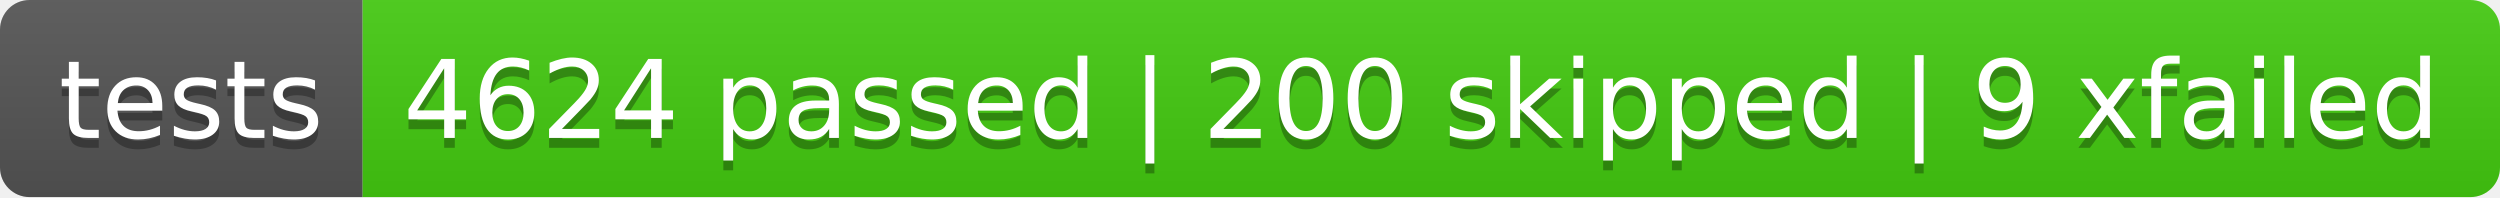
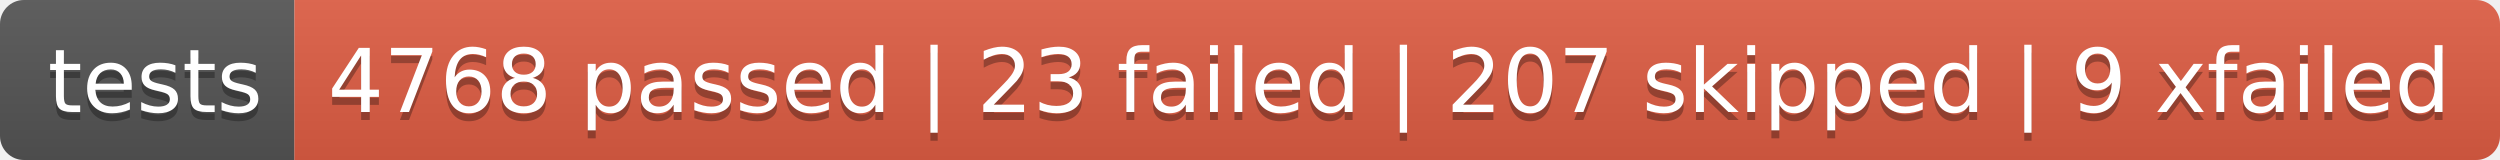
- <svg xmlns="http://www.w3.org/2000/svg" width="253.7" height="20">
+ <svg xmlns="http://www.w3.org/2000/svg" width="312.5" height="20">
  <linearGradient id="smooth" x2="0" y2="100%">
    <stop offset="0" stop-color="#bbb" stop-opacity=".1" />
    <stop offset="1" stop-opacity=".1" />
  </linearGradient>
  <clipPath id="round">
-     <rect width="253.7" height="20" rx="3" fill="#fff" />
+     <rect width="312.5" height="20" rx="3" fill="#fff" />
  </clipPath>
  <g clip-path="url(#round)">
    <rect width="36.8" height="20" fill="#555" />
-     <rect x="36.8" width="216.9" height="20" fill="#4c1" />
-     <rect width="253.7" height="20" fill="url(#smooth)" />
+     <rect x="36.8" width="275.7" height="20" fill="#e05d44" />
+     <rect width="312.5" height="20" fill="url(#smooth)" />
  </g>
  <g fill="#fff" text-anchor="middle" font-family="DejaVu Sans,Verdana,Geneva,sans-serif" font-size="110">
    <text x="194.0" y="150" fill="#010101" fill-opacity=".3" transform="scale(0.1)" textLength="268.0" lengthAdjust="spacing">tests</text>
    <text x="194.0" y="140" transform="scale(0.1)" textLength="268.0" lengthAdjust="spacing">tests</text>
-     <text x="1442.5" y="150" fill="#010101" fill-opacity=".3" transform="scale(0.1)" textLength="2069.0" lengthAdjust="spacing">4624 passed | 200 skipped | 9 xfailed</text>
-     <text x="1442.5" y="140" transform="scale(0.1)" textLength="2069.0" lengthAdjust="spacing">4624 passed | 200 skipped | 9 xfailed</text>
+     <text x="1736.5" y="150" fill="#010101" fill-opacity=".3" transform="scale(0.1)" textLength="2657.0" lengthAdjust="spacing">4768 passed | 23 failed | 207 skipped | 9 xfailed</text>
+     <text x="1736.5" y="140" transform="scale(0.1)" textLength="2657.0" lengthAdjust="spacing">4768 passed | 23 failed | 207 skipped | 9 xfailed</text>
  </g>
</svg>
